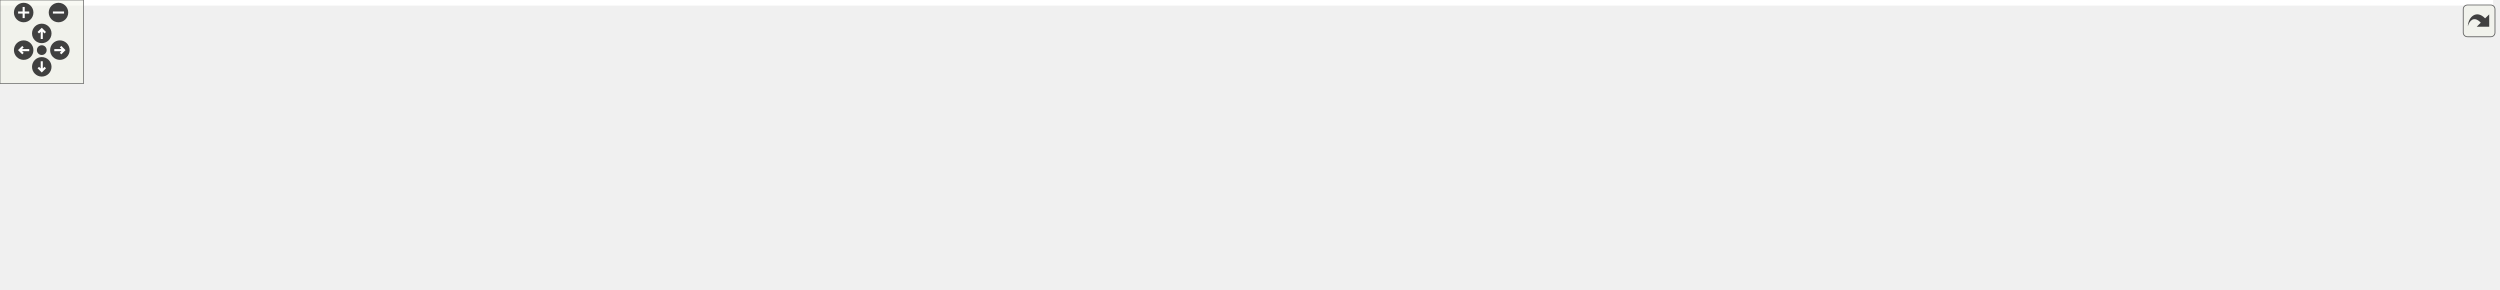
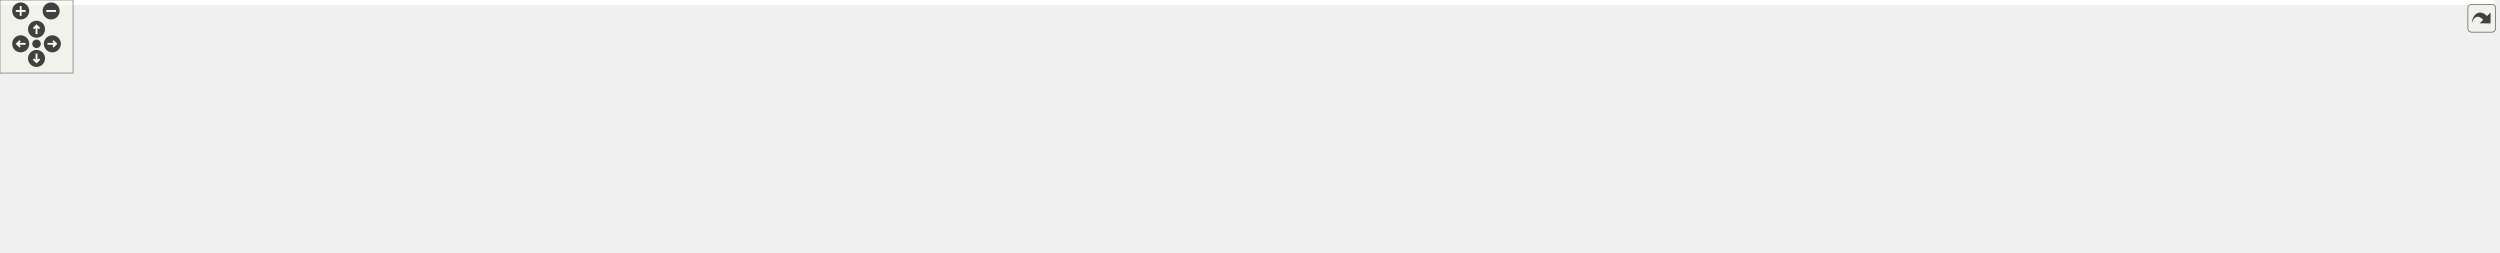
<svg xmlns="http://www.w3.org/2000/svg" xmlns:xlink="http://www.w3.org/1999/xlink" id="main" version="1.1" xml:space="preserve">
  <style type="text/css">
.edge:hover path { stroke: red; }
.edge:hover polygon { stroke: red; fill: red; }
</style>
  <defs>
    <circle id="rim" cx="0" cy="0" r="7" />
    <circle id="rim2" cx="0" cy="0" r="3.5" />
    <g id="zoomPlus">
      <use xlink:href="#rim" fill="#404040">
        <set attributeName="fill" to="#808080" begin="zoomplus.mouseover" end="zoomplus.mouseout" />
      </use>
      <path d="M-4,0h8M0,-4v8" fill="none" stroke="white" stroke-width="1.5" pointer-events="none" />
    </g>
    <g id="zoomMin">
      <use xlink:href="#rim" fill="#404040">
        <set attributeName="fill" to="#808080" begin="zoomminus.mouseover" end="zoomminus.mouseout" />
      </use>
      <path d="M-4,0h8" fill="none" stroke="white" stroke-width="1.5" pointer-events="none" />
    </g>
    <g id="dirArrow">
      <path fill="none" stroke="white" stroke-width="1.5" d="M0,-3.0v7 M-2.5,-0.5L0,-3.0L2.5,-0.5" />
    </g>
    <g id="resetDef">
      <use xlink:href="#rim2" fill="#404040">
        <set attributeName="fill" to="#808080" begin="reset.mouseover" end="reset.mouseout" />
      </use>
    </g>
  </defs>
  <svg id="graph" class="graph">
    <g id="viewport">
-       <polygon fill="white" stroke="transparent" points="-4,4 -4,-147 1790.5,-147 1790.5,4 -4,4" />
+       <polygon fill="white" stroke="transparent" points="-4,4 -4,-147 2048.5,-147 2048.5,4 -4,4" />
      <g id="node1" class="node">
        <g id="a_node1">
          <a xlink:title="Automated A/B GPU cost measurement for individual postprocess effects.">
-             <polygon fill="#bfbfbf" stroke="black" points="1474,-123.5 1474,-142.5 1626,-142.5 1626,-123.5 1474,-123.5" />
-             <text text-anchor="middle" x="1550" y="-130.5" font-family="Helvetica,sans-Serif" font-size="10.00">include/effect_benchmark.h</text>
+             <polygon fill="#bfbfbf" stroke="black" points="1732,-123.5 1732,-142.5 1884,-142.5 1884,-123.5 1732,-123.5" />
+             <text text-anchor="middle" x="1808" y="-130.5" font-family="Helvetica,sans-Serif" font-size="10.00">include/effect_benchmark.h</text>
          </a>
        </g>
      </g>
      <g id="node2" class="node">
        <g id="a_node2">
          <a xlink:href="app_8h.html" target="_top" xlink:title=" ">
-             <polygon fill="white" stroke="black" points="714,-62 714,-81 796,-81 796,-62 714,-62" />
-             <text text-anchor="middle" x="755" y="-69" font-family="Helvetica,sans-Serif" font-size="10.00">include/app.h</text>
+             <polygon fill="white" stroke="black" points="851,-62 851,-81 933,-81 933,-62 851,-62" />
+             <text text-anchor="middle" x="892" y="-69" font-family="Helvetica,sans-Serif" font-size="10.00">include/app.h</text>
          </a>
        </g>
      </g>
      <g id="edge1" class="edge">
-         <path fill="none" stroke="midnightblue" d="M1463.6,-125.53C1293.46,-112.8 920.75,-84.91 796.35,-75.59" />
-         <polygon fill="midnightblue" stroke="midnightblue" points="1463.54,-129.04 1473.77,-126.29 1464.06,-122.06 1463.54,-129.04" />
-       </g>
-       <g id="node15" class="node">
-         <g id="a_node15">
+         <path fill="none" stroke="midnightblue" d="M1721.82,-126.4C1529.73,-113.92 1072.41,-84.22 933.03,-75.17" />
+         <polygon fill="midnightblue" stroke="midnightblue" points="1721.66,-129.9 1731.87,-127.05 1722.12,-122.91 1721.66,-129.9" />
+       </g>
+       <g id="node17" class="node">
+         <g id="a_node17">
          <a xlink:href="postprocess__input_8h.html" target="_top" xlink:title=" ">
-             <polygon fill="white" stroke="black" points="1423.5,-56.5 1423.5,-86.5 1536.5,-86.5 1536.5,-56.5 1423.5,-56.5" />
-             <text text-anchor="start" x="1431.5" y="-74.5" font-family="Helvetica,sans-Serif" font-size="10.00">include/postprocess</text>
-             <text text-anchor="middle" x="1480" y="-63.5" font-family="Helvetica,sans-Serif" font-size="10.00">_input.h</text>
-           </a>
-         </g>
-       </g>
-       <g id="edge14" class="edge">
-         <path fill="none" stroke="midnightblue" d="M1532.26,-116.92C1521.27,-107.58 1507.25,-95.66 1496.5,-86.52" />
-         <polygon fill="midnightblue" stroke="midnightblue" points="1530.08,-119.67 1539.97,-123.48 1534.62,-114.33 1530.08,-119.67" />
-       </g>
-       <g id="node18" class="node">
-         <g id="a_node18">
+             <polygon fill="white" stroke="black" points="1681.5,-56.5 1681.5,-86.5 1794.5,-86.5 1794.5,-56.5 1681.5,-56.5" />
+             <text text-anchor="start" x="1689.5" y="-74.5" font-family="Helvetica,sans-Serif" font-size="10.00">include/postprocess</text>
+             <text text-anchor="middle" x="1738" y="-63.5" font-family="Helvetica,sans-Serif" font-size="10.00">_input.h</text>
+           </a>
+         </g>
+       </g>
+       <g id="edge16" class="edge">
+         <path fill="none" stroke="midnightblue" d="M1790.26,-116.92C1779.27,-107.58 1765.25,-95.66 1754.5,-86.52" />
+         <polygon fill="midnightblue" stroke="midnightblue" points="1788.08,-119.67 1797.97,-123.48 1792.62,-114.33 1788.08,-119.67" />
+       </g>
+       <g id="node20" class="node">
+         <g id="a_node20">
          <a xlink:href="effect__benchmark_8c.html" target="_top" xlink:title="Automated A/B GPU cost measurement for postprocess effects.">
-             <polygon fill="white" stroke="black" points="1555,-62 1555,-81 1685,-81 1685,-62 1555,-62" />
-             <text text-anchor="middle" x="1620" y="-69" font-family="Helvetica,sans-Serif" font-size="10.00">src/effect_benchmark.c</text>
-           </a>
-         </g>
-       </g>
-       <g id="edge17" class="edge">
-         <path fill="none" stroke="midnightblue" d="M1567.68,-116.97C1581.07,-105.59 1598.98,-90.37 1609.99,-81.01" />
-         <polygon fill="midnightblue" stroke="midnightblue" points="1565.38,-114.33 1560.03,-123.48 1569.92,-119.67 1565.38,-114.33" />
-       </g>
-       <g id="node19" class="node">
-         <g id="a_node19">
+             <polygon fill="white" stroke="black" points="1813,-62 1813,-81 1943,-81 1943,-62 1813,-62" />
+             <text text-anchor="middle" x="1878" y="-69" font-family="Helvetica,sans-Serif" font-size="10.00">src/effect_benchmark.c</text>
+           </a>
+         </g>
+       </g>
+       <g id="edge19" class="edge">
+         <path fill="none" stroke="midnightblue" d="M1825.68,-116.97C1839.07,-105.59 1856.98,-90.37 1867.99,-81.01" />
+         <polygon fill="midnightblue" stroke="midnightblue" points="1823.38,-114.33 1818.03,-123.48 1827.92,-119.67 1823.38,-114.33" />
+       </g>
+       <g id="node21" class="node">
+         <g id="a_node21">
          <a xlink:href="renderer_8c.html" target="_top" xlink:title=" ">
-             <polygon fill="white" stroke="black" points="1703.5,-62 1703.5,-81 1786.5,-81 1786.5,-62 1703.5,-62" />
-             <text text-anchor="middle" x="1745" y="-69" font-family="Helvetica,sans-Serif" font-size="10.00">src/renderer.c</text>
-           </a>
-         </g>
-       </g>
-       <g id="edge18" class="edge">
-         <path fill="none" stroke="midnightblue" d="M1587.6,-120.53C1625.49,-108.96 1683.11,-91.38 1717.11,-81.01" />
-         <polygon fill="midnightblue" stroke="midnightblue" points="1586.48,-117.21 1577.94,-123.48 1588.52,-123.9 1586.48,-117.21" />
+             <polygon fill="white" stroke="black" points="1961.5,-62 1961.5,-81 2044.5,-81 2044.5,-62 1961.5,-62" />
+             <text text-anchor="middle" x="2003" y="-69" font-family="Helvetica,sans-Serif" font-size="10.00">src/renderer.c</text>
+           </a>
+         </g>
+       </g>
+       <g id="edge20" class="edge">
+         <path fill="none" stroke="midnightblue" d="M1845.6,-120.53C1883.49,-108.96 1941.11,-91.38 1975.11,-81.01" />
+         <polygon fill="midnightblue" stroke="midnightblue" points="1844.48,-117.21 1835.94,-123.48 1846.52,-123.9 1844.48,-117.21" />
      </g>
      <g id="node3" class="node">
        <g id="a_node3">
          <a xlink:href="app_8c.html" target="_top" xlink:title=" ">
            <polygon fill="white" stroke="black" points="0,-0.5 0,-19.5 60,-19.5 60,-0.5 0,-0.5" />
            <text text-anchor="middle" x="30" y="-7.5" font-family="Helvetica,sans-Serif" font-size="10.00">src/app.c</text>
          </a>
        </g>
      </g>
      <g id="edge2" class="edge">
-         <path fill="none" stroke="midnightblue" d="M703.55,-69.4C588.96,-66.37 304.3,-55.6 69,-20 66.11,-19.56 63.13,-19.03 60.15,-18.44" />
-         <polygon fill="midnightblue" stroke="midnightblue" points="703.69,-72.91 713.77,-69.67 703.87,-65.91 703.69,-72.91" />
+         <path fill="none" stroke="midnightblue" d="M840.58,-70.29C710.61,-69.13 358.66,-62.01 69,-20 66.11,-19.58 63.12,-19.06 60.14,-18.47" />
+         <polygon fill="midnightblue" stroke="midnightblue" points="840.62,-73.79 850.65,-70.37 840.68,-66.79 840.62,-73.79" />
      </g>
      <g id="node4" class="node">
        <g id="a_node4">
          <a xlink:href="app__input__state_8c.html" target="_top" xlink:title=" ">
            <polygon fill="white" stroke="black" points="78,-0.5 78,-19.5 198,-19.5 198,-0.5 78,-0.5" />
            <text text-anchor="middle" x="138" y="-7.5" font-family="Helvetica,sans-Serif" font-size="10.00">src/app_input_state.c</text>
          </a>
        </g>
      </g>
      <g id="edge3" class="edge">
-         <path fill="none" stroke="midnightblue" d="M703.57,-66.41C606.42,-58.55 389.32,-40.28 207,-20 204.12,-19.68 201.17,-19.34 198.19,-18.99" />
-         <polygon fill="midnightblue" stroke="midnightblue" points="703.45,-69.91 713.7,-67.23 704.01,-62.94 703.45,-69.91" />
+         <path fill="none" stroke="midnightblue" d="M840.42,-67.69C726.15,-61.24 443.12,-44.08 207,-20 204.12,-19.71 201.17,-19.39 198.19,-19.05" />
+         <polygon fill="midnightblue" stroke="midnightblue" points="840.44,-71.2 850.62,-68.26 840.83,-64.21 840.44,-71.2" />
      </g>
      <g id="node5" class="node">
        <g id="a_node5">
          <a xlink:href="app__profiling_8c.html" target="_top" xlink:title=" ">
            <polygon fill="white" stroke="black" points="216.5,-0.5 216.5,-19.5 321.5,-19.5 321.5,-0.5 216.5,-0.5" />
            <text text-anchor="middle" x="269" y="-7.5" font-family="Helvetica,sans-Serif" font-size="10.00">src/app_profiling.c</text>
          </a>
        </g>
      </g>
      <g id="edge4" class="edge">
-         <path fill="none" stroke="midnightblue" d="M703.64,-64.87C623.69,-56 464.63,-37.93 330,-20 327.24,-19.63 324.41,-19.25 321.56,-18.85" />
-         <polygon fill="midnightblue" stroke="midnightblue" points="703.6,-68.39 713.92,-66.01 704.37,-61.43 703.6,-68.39" />
+         <path fill="none" stroke="midnightblue" d="M840.64,-66.87C741.66,-59.65 517.68,-42.26 330,-20 327.24,-19.67 324.4,-19.32 321.55,-18.95" />
+         <polygon fill="midnightblue" stroke="midnightblue" points="840.44,-70.36 850.67,-67.6 840.95,-63.38 840.44,-70.36" />
      </g>
      <g id="node6" class="node">
        <g id="a_node6">
          <a xlink:href="app__subsystem_8c.html" target="_top" xlink:title=" ">
            <polygon fill="white" stroke="black" points="339.5,-0.5 339.5,-19.5 458.5,-19.5 458.5,-0.5 339.5,-0.5" />
            <text text-anchor="middle" x="399" y="-7.5" font-family="Helvetica,sans-Serif" font-size="10.00">src/app_subsystem.c</text>
          </a>
        </g>
      </g>
      <g id="edge5" class="edge">
-         <path fill="none" stroke="midnightblue" d="M703.81,-61.95C636.18,-50.64 517.73,-30.84 450.12,-19.54" />
-         <polygon fill="midnightblue" stroke="midnightblue" points="703.37,-65.42 713.81,-63.62 704.53,-58.52 703.37,-65.42" />
+         <path fill="none" stroke="midnightblue" d="M840.49,-64.55C760.66,-55.29 602.29,-36.75 468,-20 465,-19.63 461.93,-19.24 458.83,-18.85" />
+         <polygon fill="midnightblue" stroke="midnightblue" points="840.42,-68.07 850.75,-65.74 841.22,-61.11 840.42,-68.07" />
      </g>
      <g id="node7" class="node">
        <g id="a_node7">
          <a xlink:href="app__ui_8c.html" target="_top" xlink:title=" ">
            <polygon fill="white" stroke="black" points="477,-0.5 477,-19.5 551,-19.5 551,-0.5 477,-0.5" />
            <text text-anchor="middle" x="514" y="-7.5" font-family="Helvetica,sans-Serif" font-size="10.00">src/app_ui.c</text>
          </a>
        </g>
      </g>
      <g id="edge6" class="edge">
-         <path fill="none" stroke="midnightblue" d="M710.61,-59.54C663.82,-47.99 591.12,-30.04 548.47,-19.51" />
-         <polygon fill="midnightblue" stroke="midnightblue" points="709.92,-62.98 720.47,-61.98 711.6,-56.18 709.92,-62.98" />
+         <path fill="none" stroke="midnightblue" d="M840.73,-63.39C775.41,-54.17 659.1,-37.22 560,-20 557.11,-19.5 554.13,-18.96 551.13,-18.4" />
+         <polygon fill="midnightblue" stroke="midnightblue" points="840.37,-66.87 850.76,-64.8 841.35,-59.94 840.37,-66.87" />
      </g>
      <g id="node8" class="node">
        <g id="a_node8">
          <a xlink:href="app__window_8c.html" target="_top" xlink:title=" ">
            <polygon fill="white" stroke="black" points="569,-0.5 569,-19.5 671,-19.5 671,-0.5 569,-0.5" />
            <text text-anchor="middle" x="620" y="-7.5" font-family="Helvetica,sans-Serif" font-size="10.00">src/app_window.c</text>
          </a>
        </g>
      </g>
      <g id="edge7" class="edge">
-         <path fill="none" stroke="midnightblue" d="M726.25,-57.83C700.04,-46.28 662.05,-29.53 639.31,-19.51" />
-         <polygon fill="midnightblue" stroke="midnightblue" points="725.1,-61.14 735.66,-61.98 727.92,-54.74 725.1,-61.14" />
+         <path fill="none" stroke="midnightblue" d="M843.22,-59.83C790.48,-48.29 707.44,-30.13 658.9,-19.51" />
+         <polygon fill="midnightblue" stroke="midnightblue" points="842.51,-63.26 853.03,-61.98 844.01,-56.42 842.51,-63.26" />
      </g>
      <g id="node9" class="node">
        <g id="a_node9">
          <a xlink:href="async__coordinator_8c.html" target="_top" xlink:title=" ">
            <polygon fill="white" stroke="black" points="689.5,-0.5 689.5,-19.5 820.5,-19.5 820.5,-0.5 689.5,-0.5" />
            <text text-anchor="middle" x="755" y="-7.5" font-family="Helvetica,sans-Serif" font-size="10.00">src/async_coordinator.c</text>
          </a>
        </g>
      </g>
      <g id="edge8" class="edge">
-         <path fill="none" stroke="midnightblue" d="M755,-51.82C755,-41 755,-27.9 755,-19.51" />
-         <polygon fill="midnightblue" stroke="midnightblue" points="751.5,-51.98 755,-61.98 758.5,-51.98 751.5,-51.98" />
+         <path fill="none" stroke="midnightblue" d="M863.17,-57.98C836.56,-46.42 797.77,-29.58 774.59,-19.51" />
+         <polygon fill="midnightblue" stroke="midnightblue" points="861.8,-61.2 872.37,-61.98 864.59,-54.78 861.8,-61.2" />
      </g>
      <g id="node10" class="node">
        <g id="a_node10">
-           <a xlink:href="env__manager_8c.html" target="_top" xlink:title=" ">
-             <polygon fill="white" stroke="black" points="839,-0.5 839,-19.5 947,-19.5 947,-0.5 839,-0.5" />
-             <text text-anchor="middle" x="893" y="-7.5" font-family="Helvetica,sans-Serif" font-size="10.00">src/env_manager.c</text>
+           <a xlink:href="async__loader_8c.html" target="_top" xlink:title=" ">
+             <polygon fill="white" stroke="black" points="839,-0.5 839,-19.5 945,-19.5 945,-0.5 839,-0.5" />
+             <text text-anchor="middle" x="892" y="-7.5" font-family="Helvetica,sans-Serif" font-size="10.00">src/async_loader.c</text>
          </a>
        </g>
      </g>
      <g id="edge9" class="edge">
-         <path fill="none" stroke="midnightblue" d="M784.04,-57.98C810.84,-46.42 849.92,-29.58 873.26,-19.51" />
-         <polygon fill="midnightblue" stroke="midnightblue" points="782.57,-54.8 774.77,-61.98 785.34,-61.23 782.57,-54.8" />
+         <path fill="none" stroke="midnightblue" d="M892,-51.82C892,-41 892,-27.9 892,-19.51" />
+         <polygon fill="midnightblue" stroke="midnightblue" points="888.5,-51.98 892,-61.98 895.5,-51.98 888.5,-51.98" />
      </g>
      <g id="node11" class="node">
        <g id="a_node11">
-           <a xlink:href="main_8c.html" target="_top" xlink:title=" ">
-             <polygon fill="white" stroke="black" points="965.5,-0.5 965.5,-19.5 1032.5,-19.5 1032.5,-0.5 965.5,-0.5" />
-             <text text-anchor="middle" x="999" y="-7.5" font-family="Helvetica,sans-Serif" font-size="10.00">src/main.c</text>
+           <a xlink:href="env__manager_8c.html" target="_top" xlink:title=" ">
+             <polygon fill="white" stroke="black" points="963,-0.5 963,-19.5 1071,-19.5 1071,-0.5 963,-0.5" />
+             <text text-anchor="middle" x="1017" y="-7.5" font-family="Helvetica,sans-Serif" font-size="10.00">src/env_manager.c</text>
          </a>
        </g>
      </g>
      <g id="edge10" class="edge">
-         <path fill="none" stroke="midnightblue" d="M799.73,-59.59C847.52,-47.94 922.21,-29.73 965.28,-19.22" />
-         <polygon fill="midnightblue" stroke="midnightblue" points="798.85,-56.21 789.96,-61.98 800.5,-63.01 798.85,-56.21" />
+         <path fill="none" stroke="midnightblue" d="M918.94,-57.67C943.2,-46.13 978.16,-29.49 999.12,-19.51" />
+         <polygon fill="midnightblue" stroke="midnightblue" points="917.43,-54.52 909.91,-61.98 920.44,-60.84 917.43,-54.52" />
      </g>
      <g id="node12" class="node">
        <g id="a_node12">
-           <a xlink:href="postprocess__init_8c.html" target="_top" xlink:title=" ">
-             <polygon fill="white" stroke="black" points="1051,-0.5 1051,-19.5 1173,-19.5 1173,-0.5 1051,-0.5" />
-             <text text-anchor="middle" x="1112" y="-7.5" font-family="Helvetica,sans-Serif" font-size="10.00">src/postprocess_init.c</text>
+           <a xlink:href="lum__histogram_8c.html" target="_top" xlink:title=" ">
+             <polygon fill="white" stroke="black" points="1089,-0.5 1089,-19.5 1205,-19.5 1205,-0.5 1089,-0.5" />
+             <text text-anchor="middle" x="1147" y="-7.5" font-family="Helvetica,sans-Serif" font-size="10.00">src/lum_histogram.c</text>
          </a>
        </g>
      </g>
      <g id="edge11" class="edge">
-         <path fill="none" stroke="midnightblue" d="M806.33,-61.95C874.16,-50.64 992.94,-30.84 1060.73,-19.54" />
-         <polygon fill="midnightblue" stroke="midnightblue" points="805.59,-58.52 796.3,-63.62 806.74,-65.42 805.59,-58.52" />
+         <path fill="none" stroke="midnightblue" d="M938.35,-59.69C987.83,-48.14 1065.21,-30.08 1110.53,-19.51" />
+         <polygon fill="midnightblue" stroke="midnightblue" points="937.48,-56.29 928.54,-61.98 939.07,-63.11 937.48,-56.29" />
      </g>
      <g id="node13" class="node">
        <g id="a_node13">
-           <a xlink:href="scene__init_8c.html" target="_top" xlink:title=" ">
-             <polygon fill="white" stroke="black" points="1191,-0.5 1191,-19.5 1283,-19.5 1283,-0.5 1191,-0.5" />
-             <text text-anchor="middle" x="1237" y="-7.5" font-family="Helvetica,sans-Serif" font-size="10.00">src/scene_init.c</text>
+           <a xlink:href="main_8c.html" target="_top" xlink:title=" ">
+             <polygon fill="white" stroke="black" points="1223.5,-0.5 1223.5,-19.5 1290.5,-19.5 1290.5,-0.5 1223.5,-0.5" />
+             <text text-anchor="middle" x="1257" y="-7.5" font-family="Helvetica,sans-Serif" font-size="10.00">src/main.c</text>
          </a>
        </g>
      </g>
      <g id="edge12" class="edge">
-         <path fill="none" stroke="midnightblue" d="M806.64,-65.14C887.02,-56.63 1046.88,-39.04 1182,-20 1184.87,-19.6 1187.83,-19.16 1190.81,-18.71" />
-         <polygon fill="midnightblue" stroke="midnightblue" points="805.88,-61.7 796.3,-66.23 806.61,-68.66 805.88,-61.7" />
+         <path fill="none" stroke="midnightblue" d="M943.2,-63.29C1006.84,-54.14 1118.7,-37.44 1214,-20 1217,-19.45 1220.11,-18.85 1223.23,-18.24" />
+         <polygon fill="midnightblue" stroke="midnightblue" points="942.43,-59.86 933.03,-64.75 943.43,-66.79 942.43,-59.86" />
      </g>
      <g id="node14" class="node">
        <g id="a_node14">
-           <a xlink:href="tracy__manager_8c.html" target="_top" xlink:title=" ">
-             <polygon fill="white" stroke="black" points="1301.5,-0.5 1301.5,-19.5 1416.5,-19.5 1416.5,-0.5 1301.5,-0.5" />
-             <text text-anchor="middle" x="1359" y="-7.5" font-family="Helvetica,sans-Serif" font-size="10.00">src/tracy_manager.c</text>
+           <a xlink:href="postprocess__init_8c.html" target="_top" xlink:title=" ">
+             <polygon fill="white" stroke="black" points="1309,-0.5 1309,-19.5 1431,-19.5 1431,-0.5 1309,-0.5" />
+             <text text-anchor="middle" x="1370" y="-7.5" font-family="Helvetica,sans-Serif" font-size="10.00">src/postprocess_init.c</text>
          </a>
        </g>
      </g>
      <g id="edge13" class="edge">
-         <path fill="none" stroke="midnightblue" d="M806.13,-66.37C901.68,-58.51 1113.82,-40.34 1292,-20 1295.03,-19.65 1298.14,-19.29 1301.27,-18.9" />
-         <polygon fill="midnightblue" stroke="midnightblue" points="805.83,-62.89 796.15,-67.19 806.41,-69.86 805.83,-62.89" />
+         <path fill="none" stroke="midnightblue" d="M942.95,-64.22C1020.02,-54.72 1170.87,-36.07 1299,-20 1302.21,-19.6 1305.49,-19.18 1308.81,-18.77" />
+         <polygon fill="midnightblue" stroke="midnightblue" points="942.52,-60.75 933.02,-65.45 943.37,-67.7 942.52,-60.75" />
+       </g>
+       <g id="node15" class="node">
+         <g id="a_node15">
+           <a xlink:href="scene__init_8c.html" target="_top" xlink:title=" ">
+             <polygon fill="white" stroke="black" points="1449,-0.5 1449,-19.5 1541,-19.5 1541,-0.5 1449,-0.5" />
+             <text text-anchor="middle" x="1495" y="-7.5" font-family="Helvetica,sans-Serif" font-size="10.00">src/scene_init.c</text>
+           </a>
+         </g>
+       </g>
+       <g id="edge14" class="edge">
+         <path fill="none" stroke="midnightblue" d="M943.14,-66.99C1040.21,-60.07 1257.81,-43.27 1440,-20 1442.88,-19.63 1445.84,-19.23 1448.82,-18.8" />
+         <polygon fill="midnightblue" stroke="midnightblue" points="942.74,-63.51 933.01,-67.71 943.23,-70.5 942.74,-63.51" />
      </g>
      <g id="node16" class="node">
        <g id="a_node16">
+           <a xlink:href="tracy__manager_8c.html" target="_top" xlink:title=" ">
+             <polygon fill="white" stroke="black" points="1559.5,-0.5 1559.5,-19.5 1674.5,-19.5 1674.5,-0.5 1559.5,-0.5" />
+             <text text-anchor="middle" x="1617" y="-7.5" font-family="Helvetica,sans-Serif" font-size="10.00">src/tracy_manager.c</text>
+           </a>
+         </g>
+       </g>
+       <g id="edge15" class="edge">
+         <path fill="none" stroke="midnightblue" d="M943.5,-67.55C1054.52,-60.97 1324.55,-43.77 1550,-20 1553.03,-19.68 1556.14,-19.33 1559.28,-18.97" />
+         <polygon fill="midnightblue" stroke="midnightblue" points="943.04,-64.07 933.26,-68.15 943.45,-71.06 943.04,-64.07" />
+       </g>
+       <g id="node18" class="node">
+         <g id="a_node18">
          <a xlink:href="app__input_8c.html" target="_top" xlink:title=" ">
-             <polygon fill="white" stroke="black" points="1435,-0.5 1435,-19.5 1525,-19.5 1525,-0.5 1435,-0.5" />
-             <text text-anchor="middle" x="1480" y="-7.5" font-family="Helvetica,sans-Serif" font-size="10.00">src/app_input.c</text>
-           </a>
-         </g>
-       </g>
-       <g id="edge15" class="edge">
-         <path fill="none" stroke="midnightblue" d="M1480,-46.29C1480,-36.86 1480,-26.65 1480,-19.66" />
-         <polygon fill="midnightblue" stroke="midnightblue" points="1476.5,-46.4 1480,-56.4 1483.5,-46.4 1476.5,-46.4" />
-       </g>
-       <g id="node17" class="node">
-         <g id="a_node17">
+             <polygon fill="white" stroke="black" points="1693,-0.5 1693,-19.5 1783,-19.5 1783,-0.5 1693,-0.5" />
+             <text text-anchor="middle" x="1738" y="-7.5" font-family="Helvetica,sans-Serif" font-size="10.00">src/app_input.c</text>
+           </a>
+         </g>
+       </g>
+       <g id="edge17" class="edge">
+         <path fill="none" stroke="midnightblue" d="M1738,-46.29C1738,-36.86 1738,-26.65 1738,-19.66" />
+         <polygon fill="midnightblue" stroke="midnightblue" points="1734.5,-46.4 1738,-56.4 1741.5,-46.4 1734.5,-46.4" />
+       </g>
+       <g id="node19" class="node">
+         <g id="a_node19">
          <a xlink:href="postprocess__input_8c.html" target="_top" xlink:title=" ">
-             <polygon fill="white" stroke="black" points="1543.5,-0.5 1543.5,-19.5 1674.5,-19.5 1674.5,-0.5 1543.5,-0.5" />
-             <text text-anchor="middle" x="1609" y="-7.5" font-family="Helvetica,sans-Serif" font-size="10.00">src/postprocess_input.c</text>
-           </a>
-         </g>
-       </g>
-       <g id="edge16" class="edge">
-         <path fill="none" stroke="midnightblue" d="M1519.93,-52.08C1543.36,-41.28 1571.88,-28.12 1590.23,-19.66" />
-         <polygon fill="midnightblue" stroke="midnightblue" points="1518.19,-49.03 1510.57,-56.4 1521.12,-55.39 1518.19,-49.03" />
+             <polygon fill="white" stroke="black" points="1801.5,-0.5 1801.5,-19.5 1932.5,-19.5 1932.5,-0.5 1801.5,-0.5" />
+             <text text-anchor="middle" x="1867" y="-7.5" font-family="Helvetica,sans-Serif" font-size="10.00">src/postprocess_input.c</text>
+           </a>
+         </g>
+       </g>
+       <g id="edge18" class="edge">
+         <path fill="none" stroke="midnightblue" d="M1777.93,-52.08C1801.36,-41.28 1829.88,-28.12 1848.23,-19.66" />
+         <polygon fill="midnightblue" stroke="midnightblue" points="1776.19,-49.03 1768.57,-56.4 1779.12,-55.39 1776.19,-49.03" />
      </g>
    </g>
  </svg>
  <g id="navigator" transform="translate(0 0)" fill="#404254">
    <rect fill="#f2f5e9" fill-opacity="0.5" stroke="#606060" stroke-width=".5" x="0" y="0" width="60" height="60" />
    <use id="zoomplus" xlink:href="#zoomPlus" x="17" y="9" />
    <use id="zoomminus" xlink:href="#zoomMin" x="42" y="9" />
    <use id="reset" xlink:href="#resetDef" x="30" y="36" />
    <g id="arrowUp" xlink:href="#dirArrow" transform="translate(30 24)">
      <use xlink:href="#rim" fill="#404040">
        <set attributeName="fill" to="#808080" begin="arrowUp.mouseover" end="arrowUp.mouseout" />
      </use>
      <path fill="none" stroke="white" stroke-width="1.5" d="M0,-3.0v7 M-2.5,-0.5L0,-3.0L2.5,-0.5" />
    </g>
    <g id="arrowRight" xlink:href="#dirArrow" transform="rotate(90) translate(36 -43)">
      <use xlink:href="#rim" fill="#404040">
        <set attributeName="fill" to="#808080" begin="arrowRight.mouseover" end="arrowRight.mouseout" />
      </use>
      <path fill="none" stroke="white" stroke-width="1.5" d="M0,-3.0v7 M-2.5,-0.5L0,-3.0L2.5,-0.5" />
    </g>
    <g id="arrowDown" xlink:href="#dirArrow" transform="rotate(180) translate(-30 -48)">
      <use xlink:href="#rim" fill="#404040">
        <set attributeName="fill" to="#808080" begin="arrowDown.mouseover" end="arrowDown.mouseout" />
      </use>
      <path fill="none" stroke="white" stroke-width="1.5" d="M0,-3.0v7 M-2.5,-0.5L0,-3.0L2.5,-0.5" />
    </g>
    <g id="arrowLeft" xlink:href="#dirArrow" transform="rotate(270) translate(-36 17)">
      <use xlink:href="#rim" fill="#404040">
        <set attributeName="fill" to="#808080" begin="arrowLeft.mouseover" end="arrowLeft.mouseout" />
      </use>
      <path fill="none" stroke="white" stroke-width="1.5" d="M0,-3.0v7 M-2.5,-0.5L0,-3.0L2.5,-0.5" />
    </g>
  </g>
  <svg viewBox="0 0 15 15" width="100%" height="30px" preserveAspectRatio="xMaxYMin meet">
    <g id="arrow_out" transform="scale(0.3 0.3)">
      <a xlink:href="effect__benchmark_8h__dep__incl_org.svg" target="_base">
        <rect id="button" ry="5" rx="5" y="6" x="6" height="38" width="38" fill="#f2f5e9" fill-opacity="0.5" stroke="#606060" stroke-width="1.0" />
        <path id="arrow" d="M 11.5,31.437 C 11.94,20.098 22.043,11.323 32.159,21.979 L 37.069,17.246 C 37.069,17.246 37.088,32 37.088,32 L 22.16,31.978 C 22.16,31.978 26.998,27.14 26.998,27.14 C 18.529,18.264 13.292,25.23 11.5,31.437 z" style="fill:#404040;" />
      </a>
    </g>
  </svg>
</svg>
